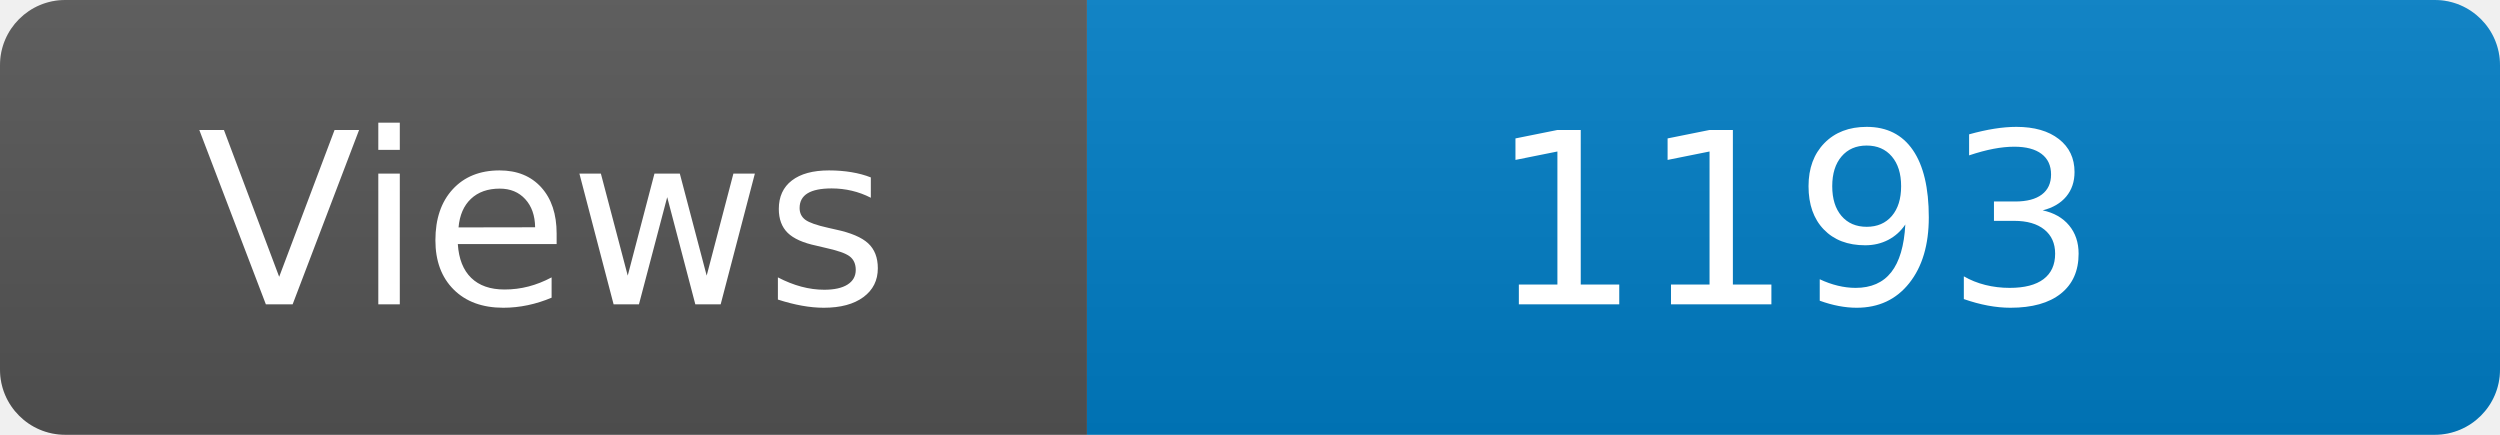
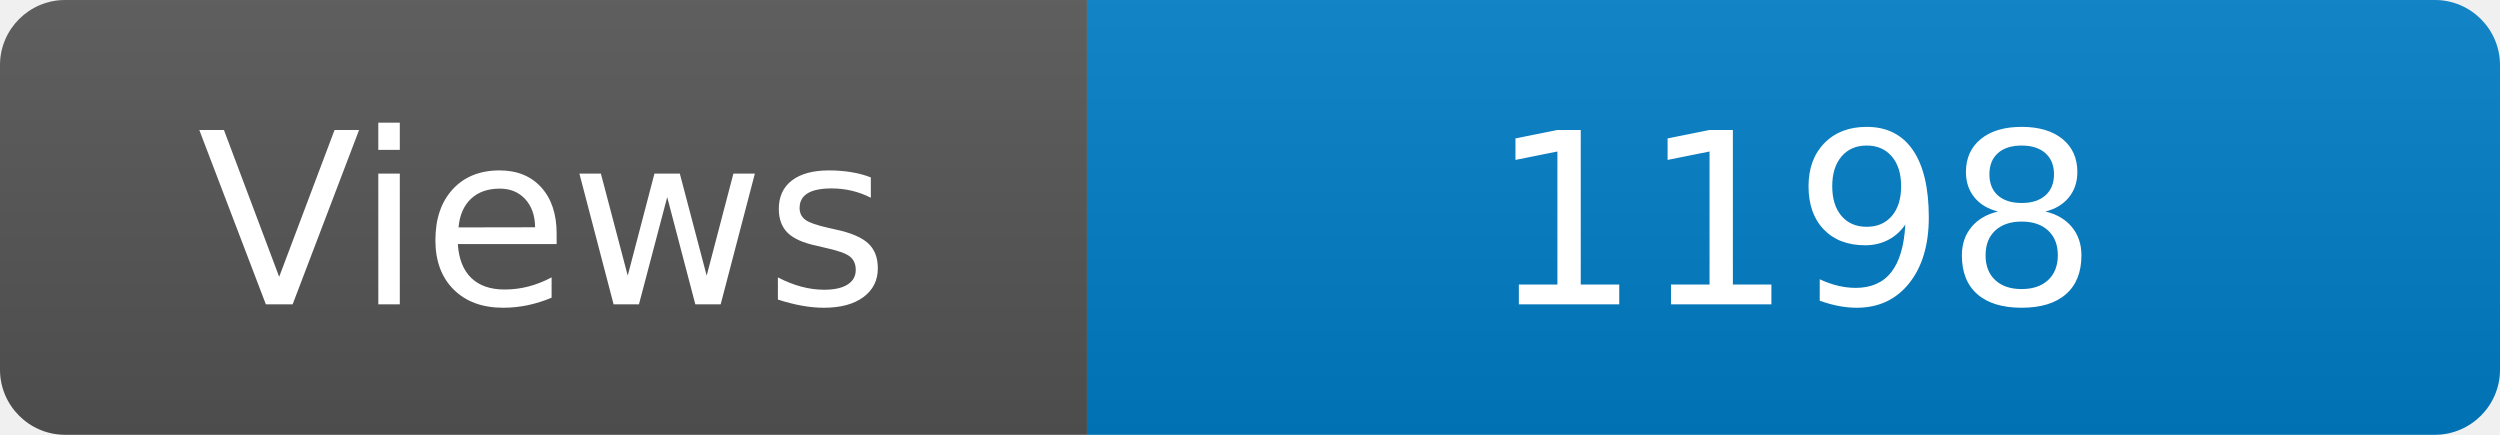
<svg xmlns="http://www.w3.org/2000/svg" width="115" height="20" role="img" aria-label="Maintained?: yes">
  <linearGradient id="s" x2="0" y2="100%">
    <stop offset="0" stop-color="#bbb" stop-opacity=".1" />
    <stop offset="1" stop-opacity=".1" />
  </linearGradient>
  <clipPath id="r">
    <rect width="115" height="20" rx="3" fill="#fff" />
  </clipPath>
  <g clip-path="url(#r)">
    <rect width="50" height="20" fill="#555" />
    <rect x="50" width="160" height="20" fill="#007ec6" />
    <rect width="115" height="20" fill="url(#s)" />
  </g>
  <g fill="#fff" text-anchor="middle" font-family="Verdana,Geneva,DejaVu Sans,sans-serif" font-size="110">
    <text x="250" y="140" transform="scale(.1)" fill="#fff">Views</text>
-     <text x="825" y="140" transform="scale(.1)" fill="#fff">1193</text>
+     <text x="825" y="140" transform="scale(.1)" fill="#fff">1198</text>
  </g>
</svg>
